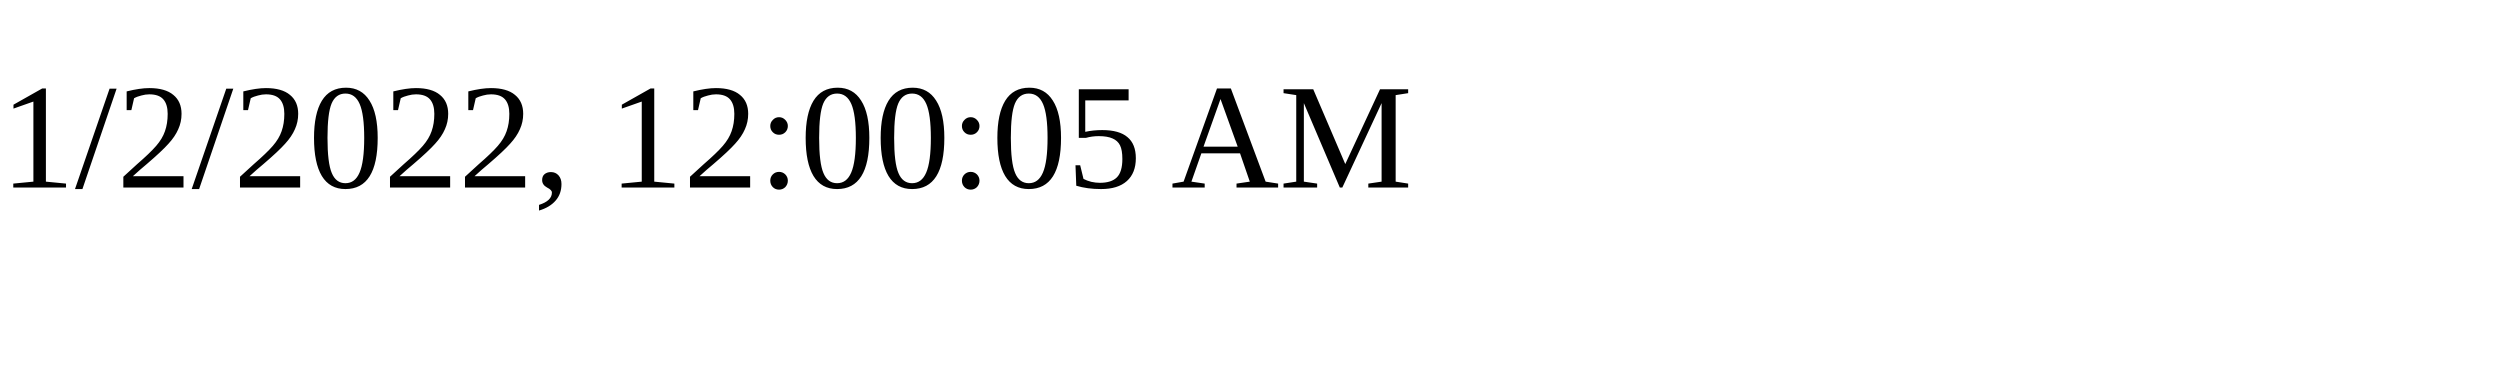
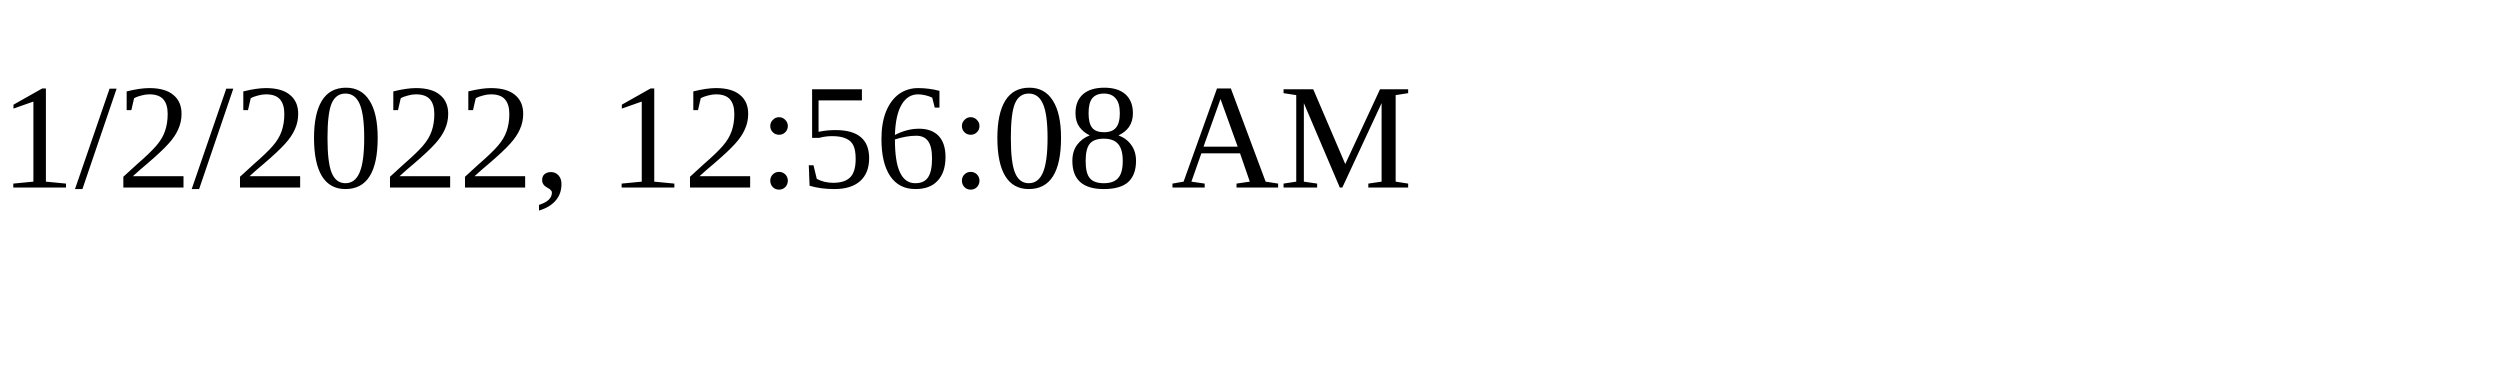
<svg xmlns="http://www.w3.org/2000/svg" height="30" width="200">
-   <text x="0" y="15">1/2/2022, 12:00:05 AM</text>
+   <text x="0" y="15">1/2/2022, 12:56:08 AM</text>
</svg>
